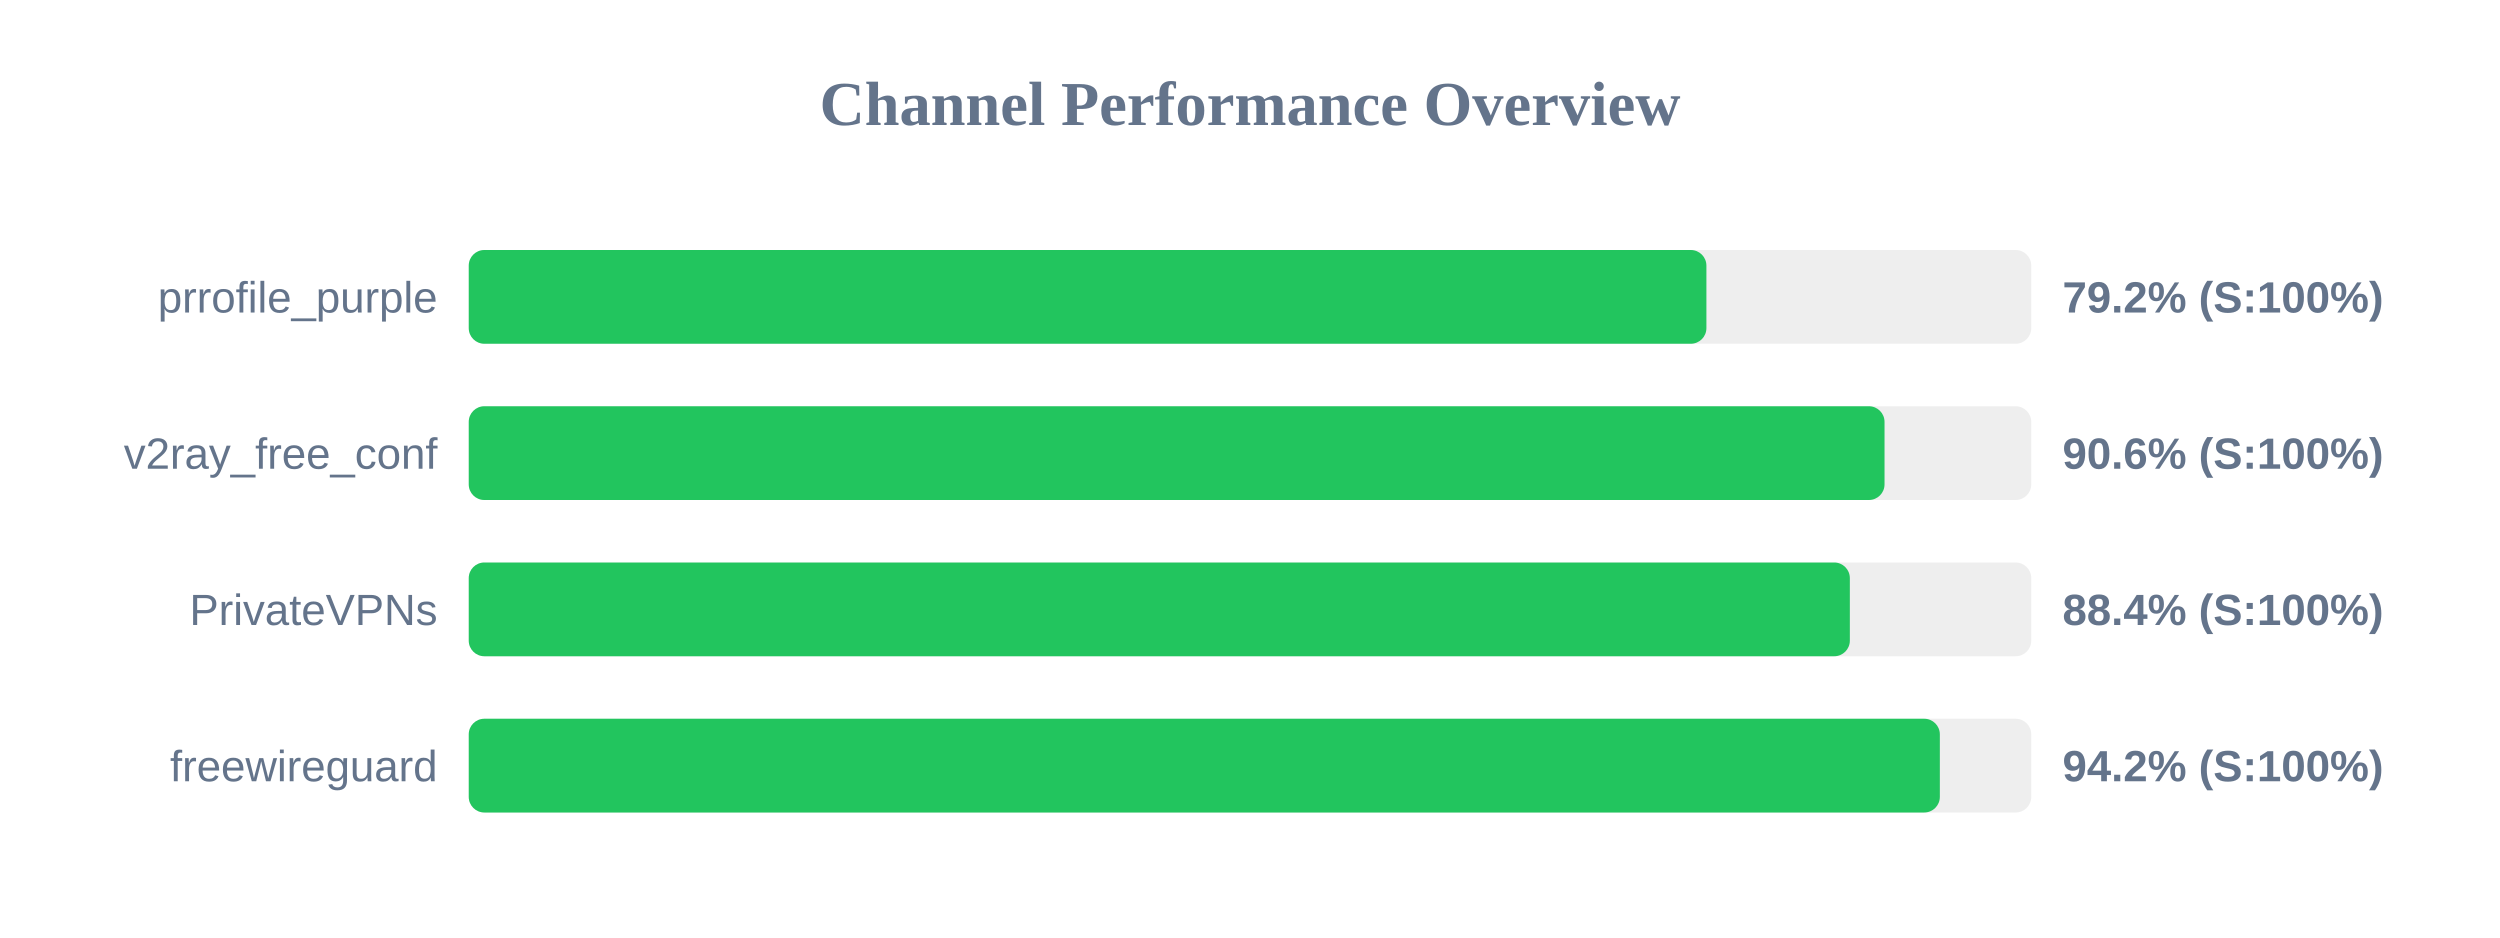
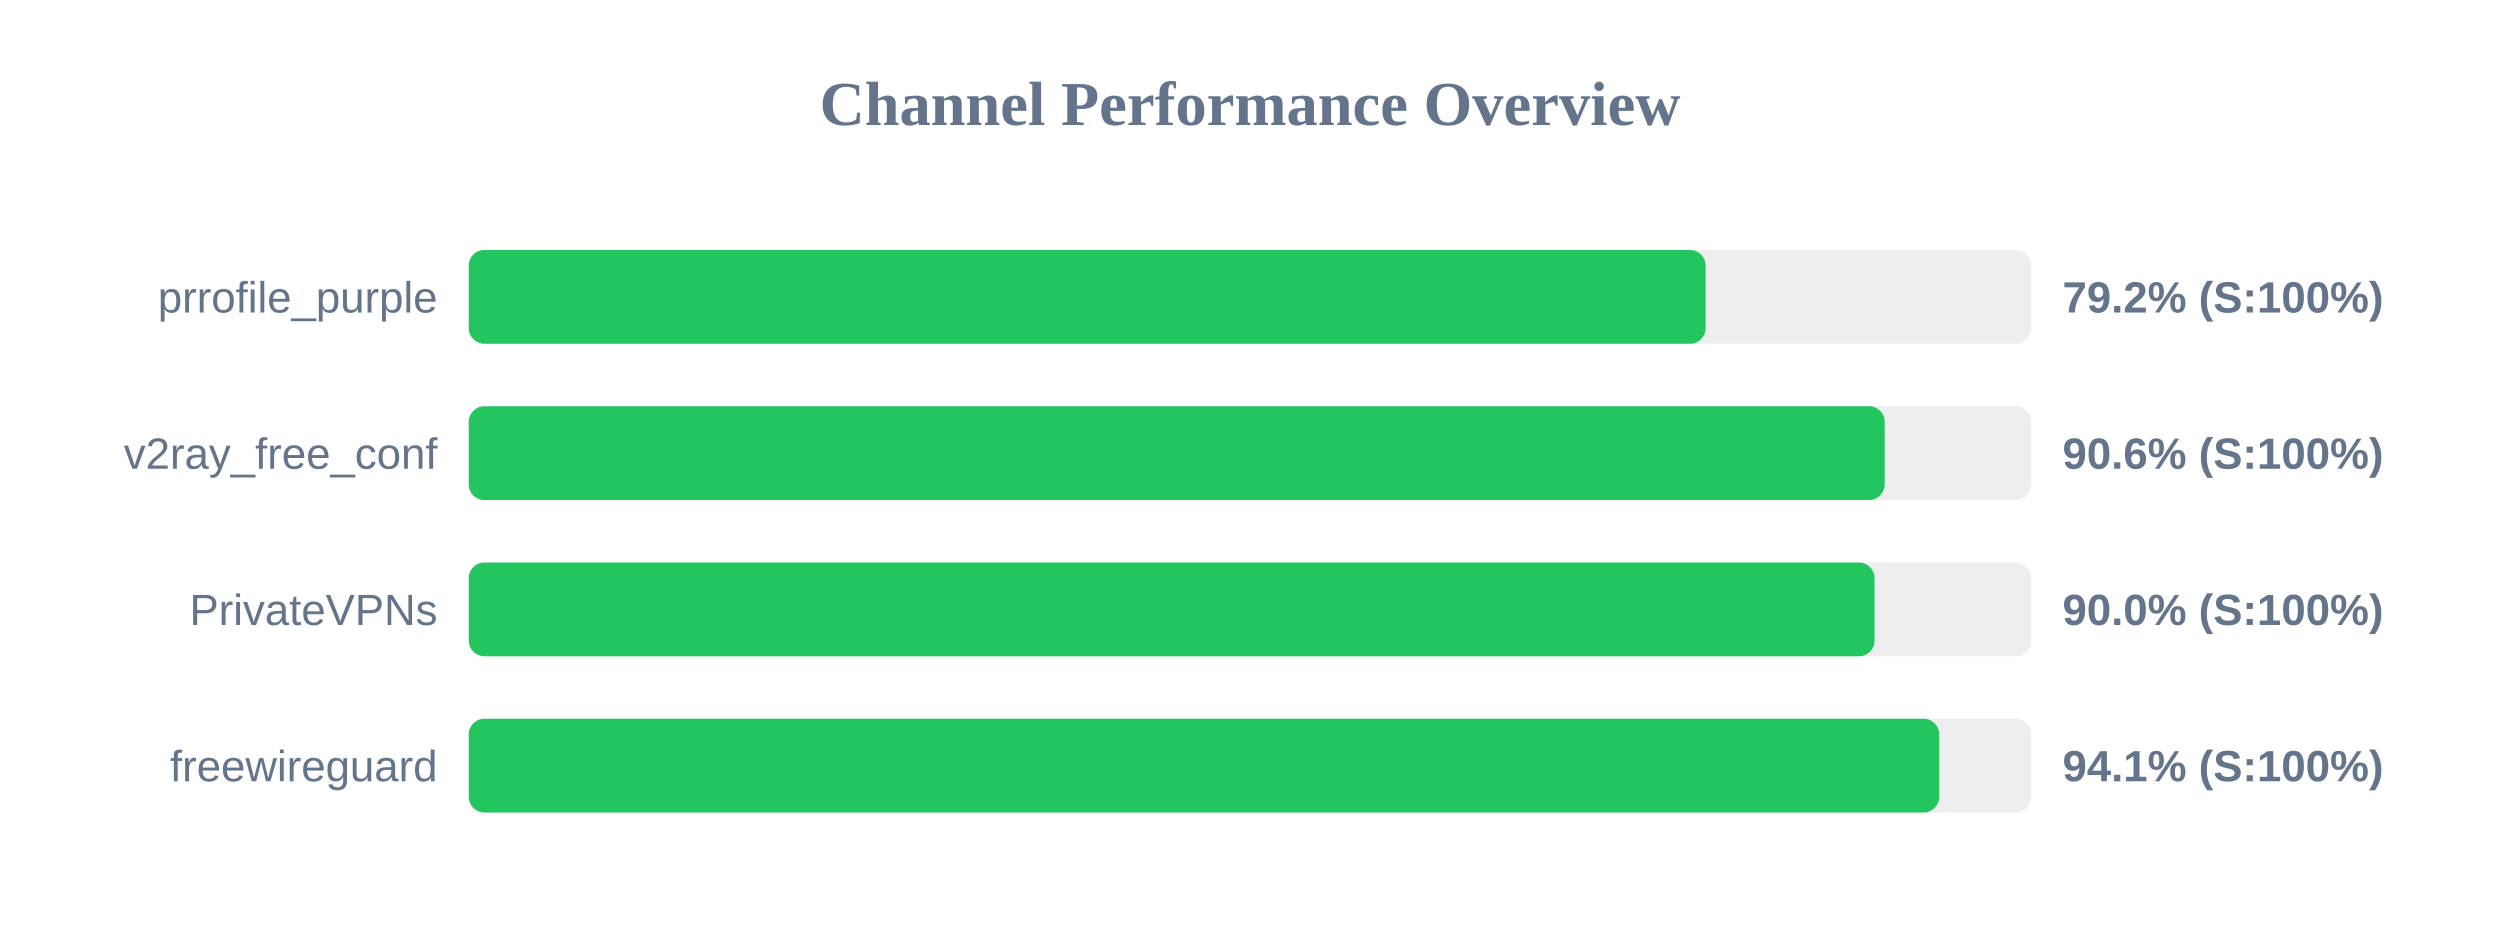
<svg xmlns="http://www.w3.org/2000/svg" width="800" height="300" version="1.1">
  <style>
        .row { font: 14px Arial; fill: #64748b; }
        .score { font: bold 14px Arial; fill: #64748b; }
    </style>
  <text x="400" y="40" text-anchor="middle" font-size="20px" font-weight="bold" fill="#64748b">Channel Performance Overview</text>
  <rect x="150" y="80" width="500" height="30" fill="#eee" rx="5" />
-   <rect x="150" y="80" width="396.05" height="30" fill="#22c55e" rx="5" />
+   <rect x="150" y="80" width="395.8" height="30" fill="#22c55e" rx="5" />
  <text x="140" y="100" text-anchor="end" class="row">prrofile_purple</text>
  <text x="660" y="100" text-anchor="start" class="score">79.2% (S:100%)</text>
  <rect x="150" y="130" width="500" height="30" fill="#eee" rx="5" />
-   <rect x="150" y="130" width="453.05" height="30" fill="#22c55e" rx="5" />
+   <rect x="150" y="130" width="453.1" height="30" fill="#22c55e" rx="5" />
  <text x="140" y="150" text-anchor="end" class="row">v2ray_free_conf</text>
  <text x="660" y="150" text-anchor="start" class="score">90.6% (S:100%)</text>
  <rect x="150" y="180" width="500" height="30" fill="#eee" rx="5" />
-   <rect x="150" y="180" width="441.95" height="30" fill="#22c55e" rx="5" />
+   <rect x="150" y="180" width="449.85" height="30" fill="#22c55e" rx="5" />
  <text x="140" y="200" text-anchor="end" class="row">PrivateVPNs</text>
-   <text x="660" y="200" text-anchor="start" class="score">88.4% (S:100%)</text>
+   <text x="660" y="200" text-anchor="start" class="score">90.0% (S:100%)</text>
  <rect x="150" y="230" width="500" height="30" fill="#eee" rx="5" />
-   <rect x="150" y="230" width="470.75" height="30" fill="#22c55e" rx="5" />
+   <rect x="150" y="230" width="470.55" height="30" fill="#22c55e" rx="5" />
  <text x="140" y="250" text-anchor="end" class="row">freewireguard</text>
-   <text x="660" y="250" text-anchor="start" class="score">94.2% (S:100%)</text>
+   <text x="660" y="250" text-anchor="start" class="score">94.1% (S:100%)</text>
</svg>
